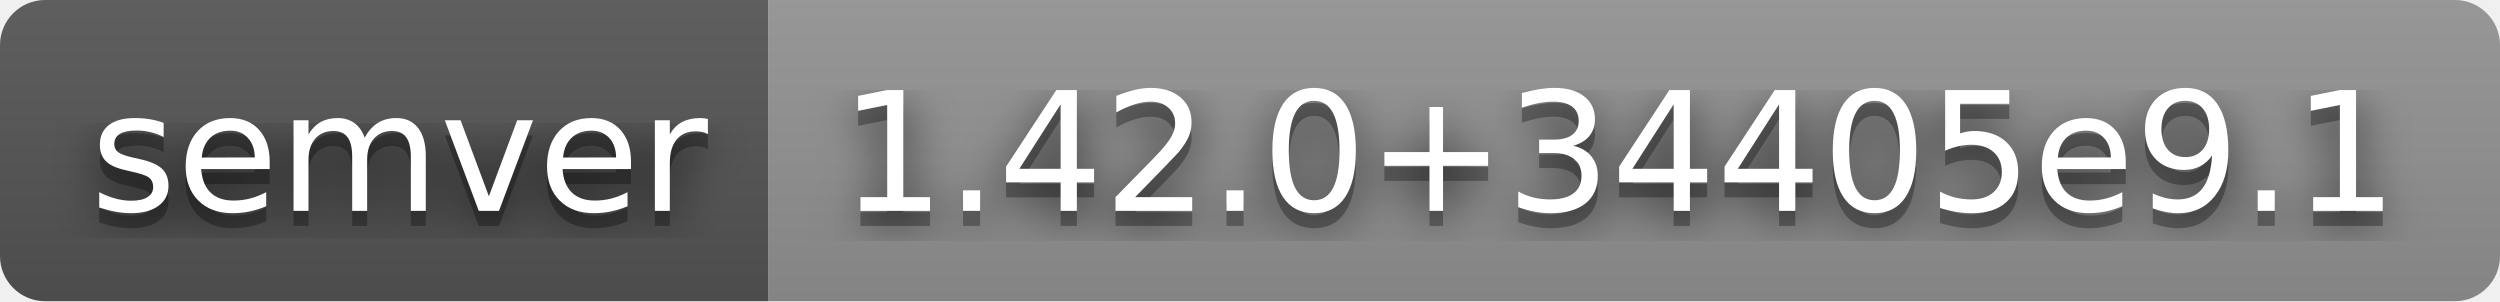
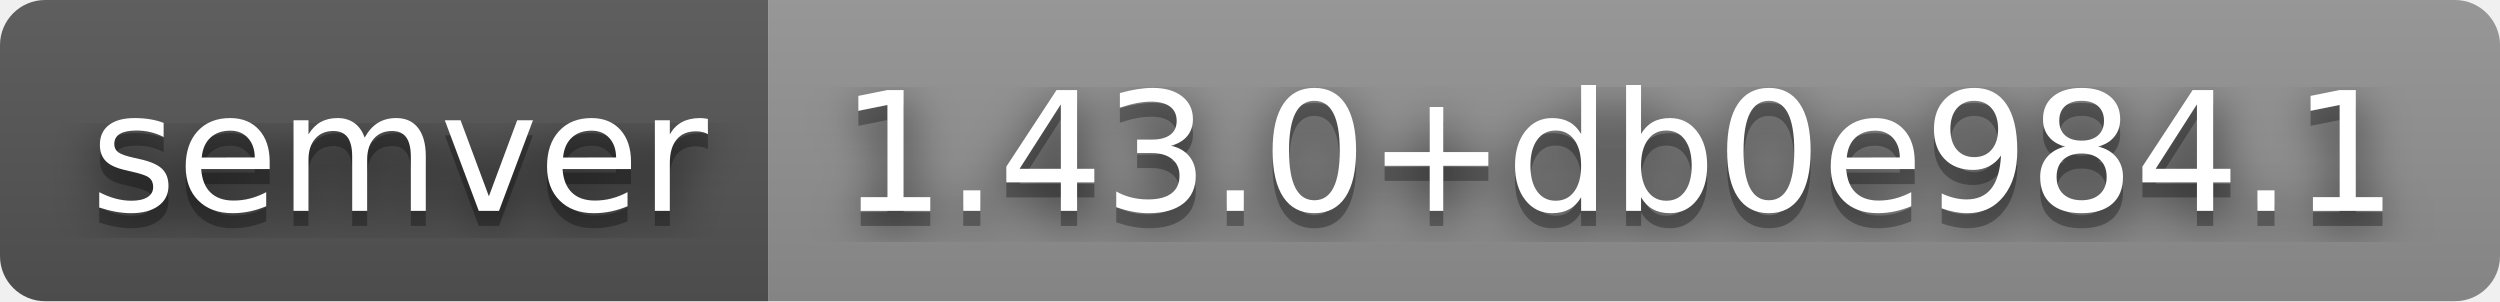
- <svg xmlns="http://www.w3.org/2000/svg" width="166" height="20" role="img" aria-label="semver: 1.42.0+34405e9.1">
+ <svg xmlns="http://www.w3.org/2000/svg" width="166" height="20" role="img" aria-label="semver: 1.43.0+db0e984.1">
  <filter id="blur">
    <feGaussianBlur stdDeviation="16" />
  </filter>
  <linearGradient id="s" x2="0" y2="100%">
    <stop offset="0" stop-color="#bbb" stop-opacity=".1" />
    <stop offset="1" stop-opacity=".1" />
  </linearGradient>
  <clipPath id="r">
    <rect width="166" height="20" rx="3" />
  </clipPath>
  <g clip-path="url(#r)">
    <rect width="51" height="20" fill="#555" />
    <rect x="51" width="115" height="20" fill="#939393" />
    <rect width="166" height="20" fill="url(#s)" />
  </g>
  <g fill="#fff" text-anchor="middle" font-family="Verdana,Geneva,DejaVu Sans,sans-serif" text-rendering="geometricPrecision" font-size="110">
    <g transform="scale(.1)">
      <g aria-hidden="true" fill="#010101">
        <text x="265" y="150" fill-opacity=".8" filter="url(#blur)" textLength="410">semver</text>
        <text x="265" y="150" fill-opacity=".3" textLength="410">semver</text>
      </g>
      <text x="265" y="140" textLength="410">semver</text>
    </g>
    <g transform="scale(.1)">
      <g aria-hidden="true" fill="#010101">
-         <text x="1075" y="150" fill-opacity=".8" filter="url(#blur)" textLength="1050">1.42.0+34405e9.1</text>
-         <text x="1075" y="150" fill-opacity=".3" textLength="1050">1.42.0+34405e9.1</text>
+         <text x="1075" y="150" fill-opacity=".8" filter="url(#blur)" textLength="1050">1.43.0+db0e984.1</text>
+         <text x="1075" y="150" fill-opacity=".3" textLength="1050">1.43.0+db0e984.1</text>
      </g>
-       <text x="1075" y="140" textLength="1050">1.42.0+34405e9.1</text>
+       <text x="1075" y="140" textLength="1050">1.43.0+db0e984.1</text>
    </g>
  </g>
</svg>
